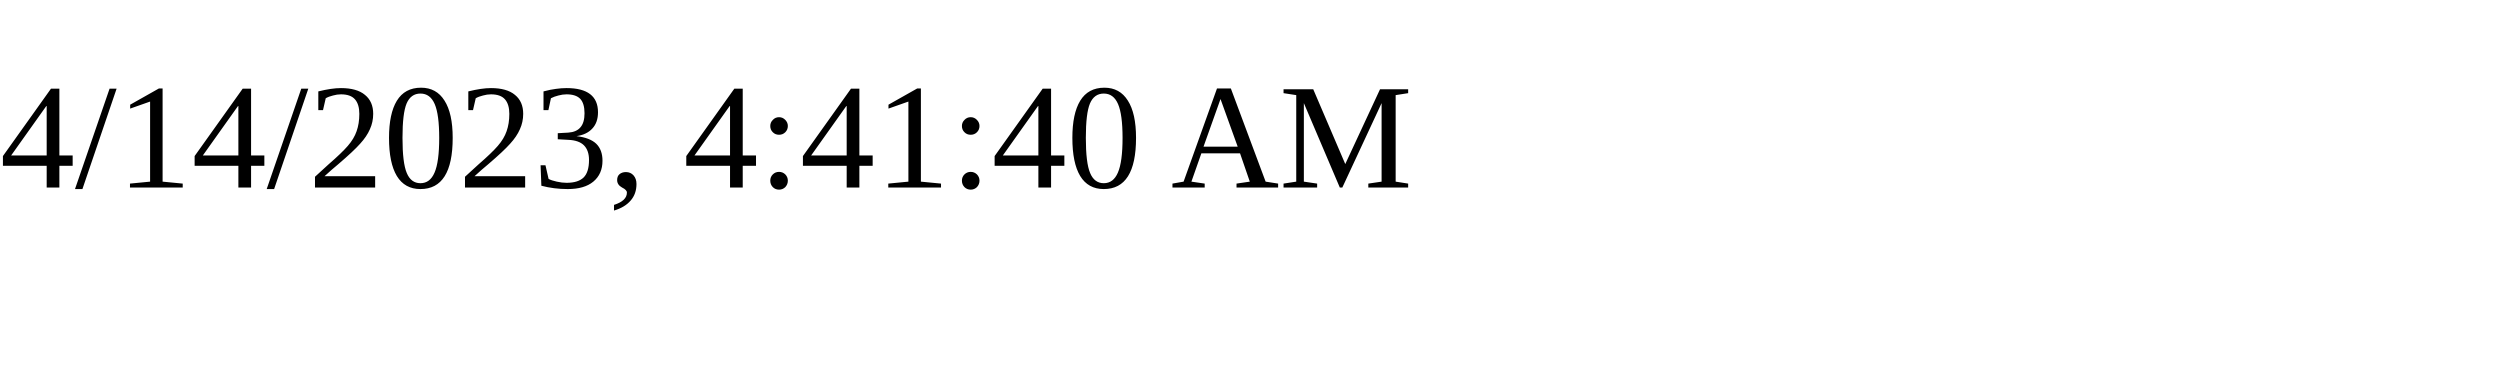
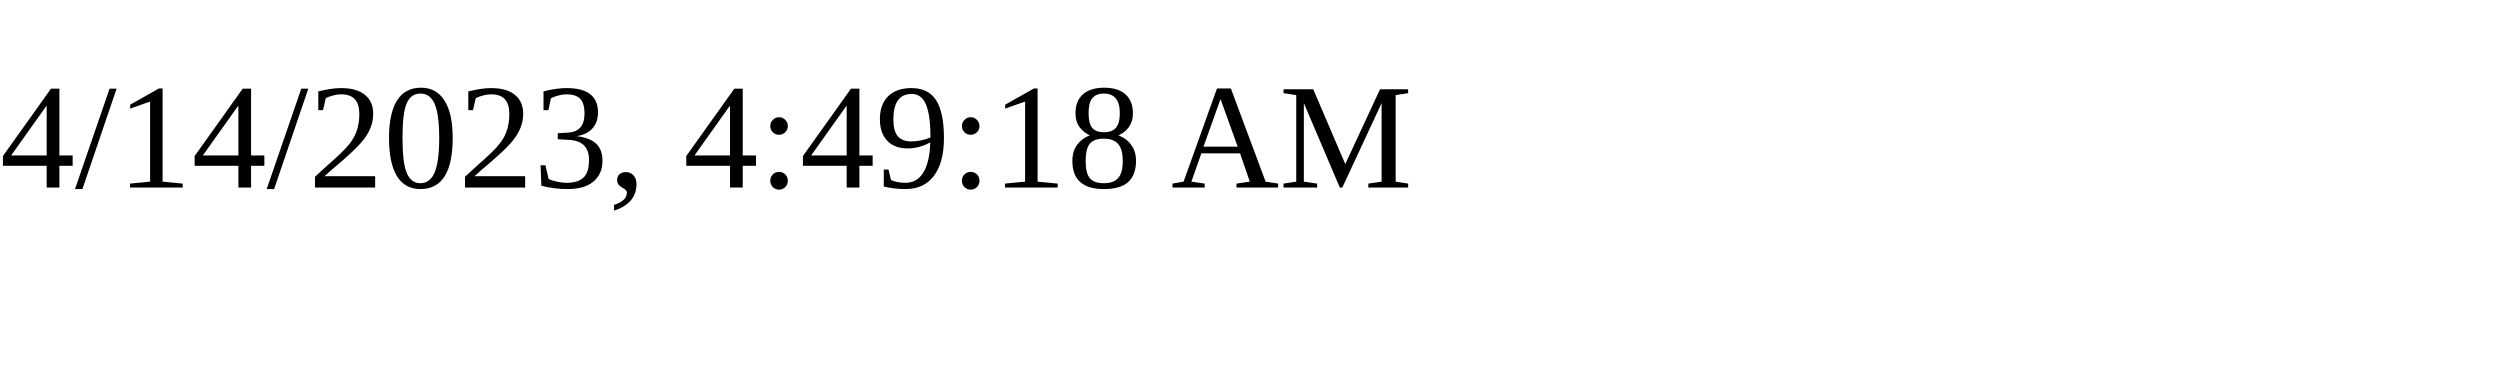
<svg xmlns="http://www.w3.org/2000/svg" height="30" width="200">
-   <text x="0" y="15">4/14/2023, 4:41:40 AM</text>
+   <text x="0" y="15">4/14/2023, 4:49:18 AM</text>
</svg>
